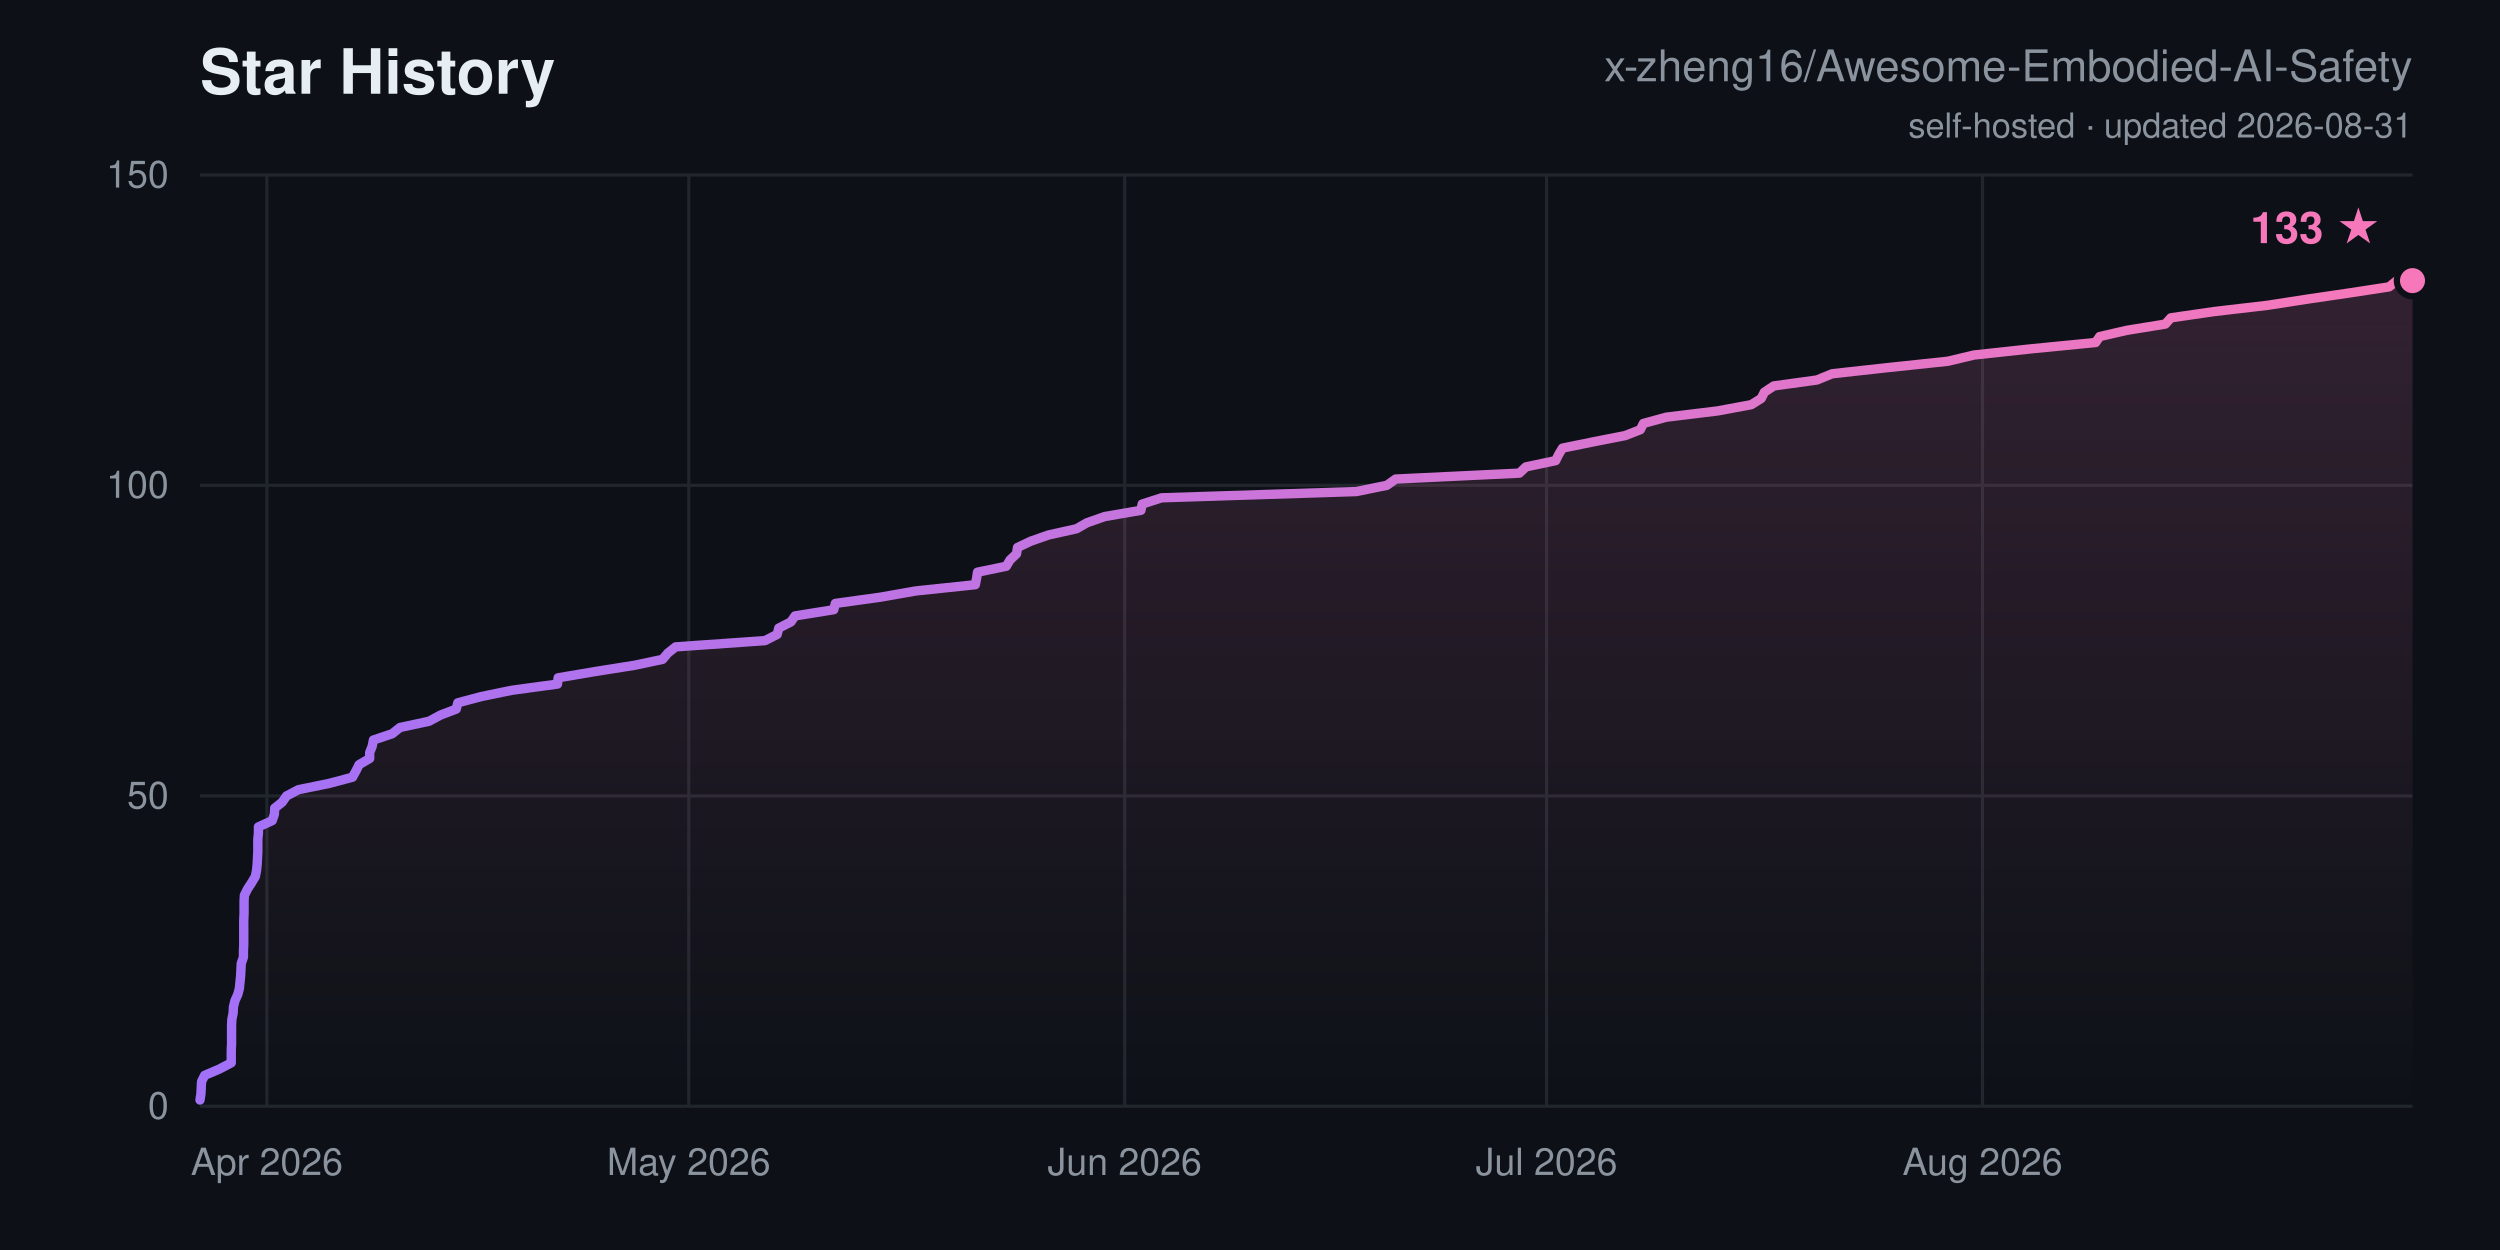
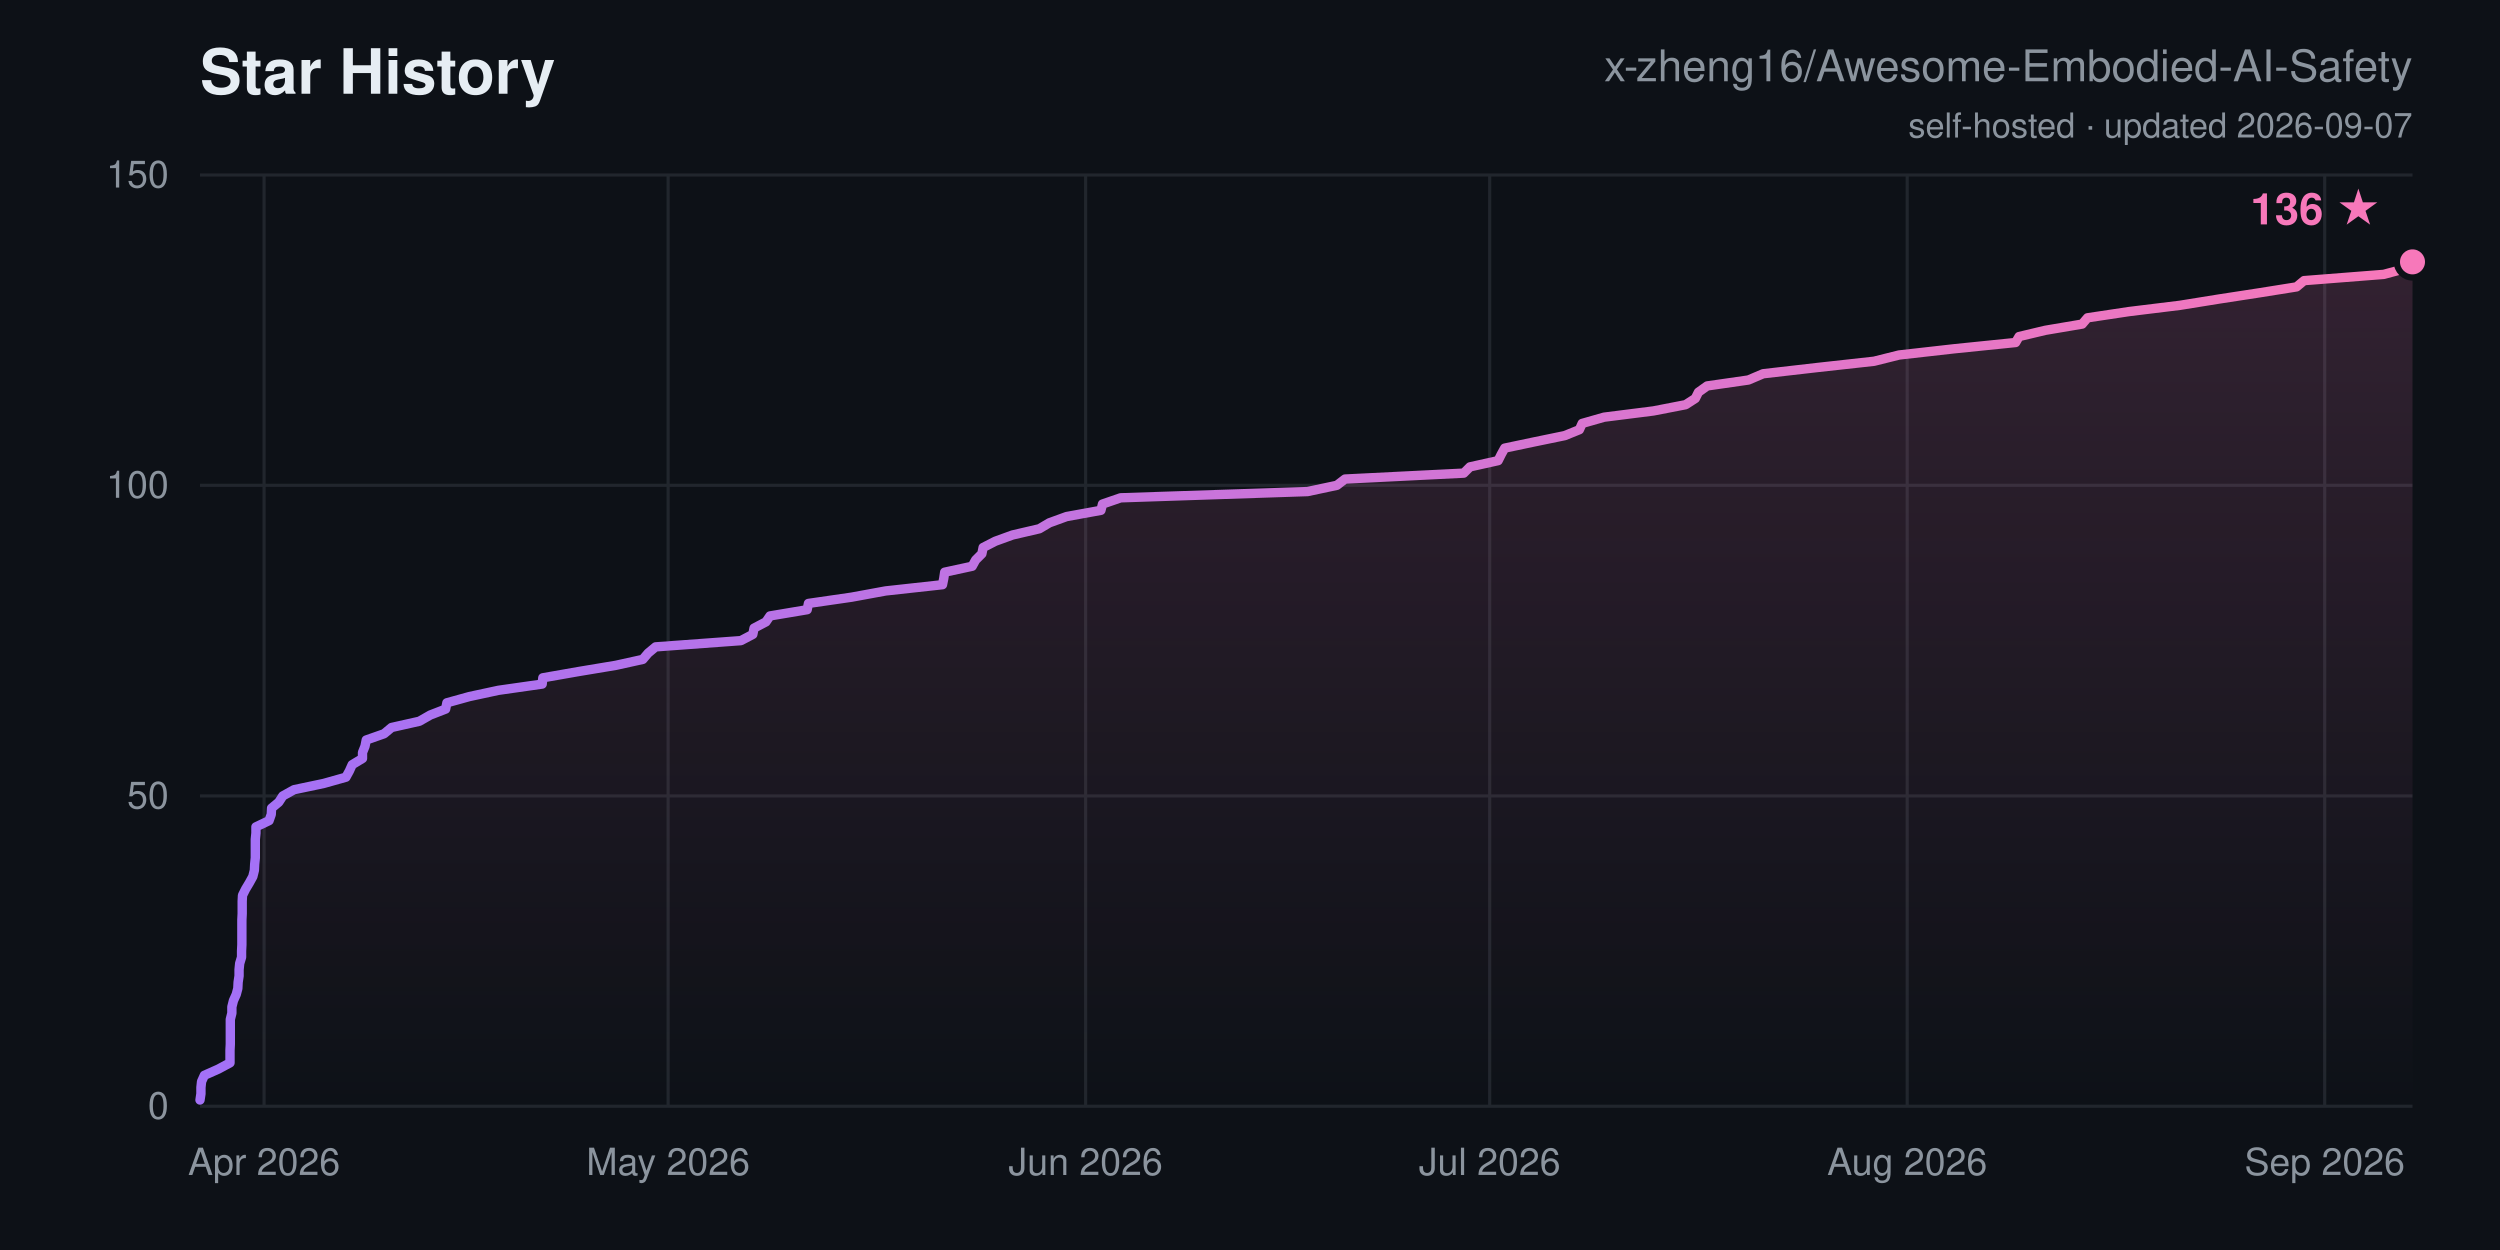
<svg xmlns="http://www.w3.org/2000/svg" width="800" height="400" viewBox="0 0 800 400" font-family="-apple-system,Segoe UI,Helvetica,Arial,sans-serif">
  <defs>
    <linearGradient id="ln" x1="0" y1="0" x2="1" y2="0">
      <stop offset="0" stop-color="#a371f7" />
      <stop offset="1" stop-color="#f778ba" />
    </linearGradient>
    <linearGradient id="ar" x1="0" y1="0" x2="0" y2="1">
      <stop offset="0" stop-color="#f778ba" stop-opacity="0.16" />
      <stop offset="1" stop-color="#f778ba" stop-opacity="0" />
    </linearGradient>
  </defs>
  <rect width="800" height="400" fill="#0d1117" />
  <text x="64" y="30" font-size="20" font-weight="700" fill="#e6edf3">Star History</text>
  <text x="772" y="26" font-size="14" text-anchor="end" fill="#8b949e">x-zheng16/Awesome-Embodied-AI-Safety</text>
-   <text x="772" y="44" font-size="11" text-anchor="end" fill="#8b949e">self-hosted · updated 2026-08-31</text>
+   <text x="772" y="44" font-size="11" text-anchor="end" fill="#8b949e">self-hosted · updated 2026-09-07</text>
  <line x1="64" y1="354.0" x2="772" y2="354.0" stroke="#21262d" stroke-width="1" />
  <text x="54" y="358.0" font-size="12" text-anchor="end" fill="#8b949e">0</text>
  <line x1="64" y1="254.7" x2="772" y2="254.7" stroke="#21262d" stroke-width="1" />
  <text x="54" y="258.7" font-size="12" text-anchor="end" fill="#8b949e">50</text>
  <line x1="64" y1="155.3" x2="772" y2="155.3" stroke="#21262d" stroke-width="1" />
  <text x="54" y="159.3" font-size="12" text-anchor="end" fill="#8b949e">100</text>
  <line x1="64" y1="56.0" x2="772" y2="56.0" stroke="#21262d" stroke-width="1" />
  <text x="54" y="60.0" font-size="12" text-anchor="end" fill="#8b949e">150</text>
-   <line x1="85.4" y1="56" x2="85.4" y2="354" stroke="#21262d" stroke-width="1" />
-   <text x="85.4" y="376" font-size="12" text-anchor="middle" fill="#8b949e">Apr 2026</text>
-   <line x1="220.4" y1="56" x2="220.4" y2="354" stroke="#21262d" stroke-width="1" />
-   <text x="220.4" y="376" font-size="12" text-anchor="middle" fill="#8b949e">May 2026</text>
-   <line x1="359.9" y1="56" x2="359.9" y2="354" stroke="#21262d" stroke-width="1" />
-   <text x="359.9" y="376" font-size="12" text-anchor="middle" fill="#8b949e">Jun 2026</text>
-   <line x1="494.9" y1="56" x2="494.9" y2="354" stroke="#21262d" stroke-width="1" />
-   <text x="494.9" y="376" font-size="12" text-anchor="middle" fill="#8b949e">Jul 2026</text>
-   <line x1="634.4" y1="56" x2="634.4" y2="354" stroke="#21262d" stroke-width="1" />
-   <text x="634.4" y="376" font-size="12" text-anchor="middle" fill="#8b949e">Aug 2026</text>
-   <polygon points="64.0,354.0 64.0,352.0 64.3,350.0 64.4,348.0 64.5,346.1 65.5,344.1 70.2,342.1 74.0,340.1 74.0,338.1 74.0,336.1 74.1,334.1 74.1,332.1 74.1,330.2 74.1,328.2 74.2,326.2 74.6,324.2 74.7,322.2 75.2,320.2 76.1,318.2 76.6,316.3 76.8,314.3 77.0,312.3 77.1,310.3 77.2,308.3 77.9,306.3 77.9,304.3 78.0,302.3 78.0,300.4 78.0,298.4 78.0,296.4 78.0,294.4 78.1,292.4 78.1,290.4 78.1,288.4 78.2,286.5 79.2,284.5 80.5,282.5 81.7,280.5 82.1,278.5 82.3,276.5 82.4,274.5 82.5,272.5 82.5,270.6 82.5,268.6 82.7,266.6 82.7,264.6 87.1,262.6 87.8,260.6 87.9,258.6 90.3,256.7 91.7,254.7 95.5,252.7 105.3,250.7 112.8,248.7 113.9,246.7 114.9,244.7 118.3,242.7 118.3,240.8 119.1,238.8 119.5,236.8 125.5,234.8 128.0,232.8 137.3,230.8 141.0,228.8 146.0,226.9 146.5,224.9 154.0,222.9 163.7,220.9 178.4,218.9 178.6,216.9 190.4,214.9 203.0,212.9 212.0,211.0 213.7,209.0 216.2,207.0 244.8,205.0 248.7,203.0 249.2,201.0 253.1,199.0 254.4,197.1 266.8,195.1 267.3,193.1 281.7,191.1 293.1,189.1 312.1,187.1 312.5,185.1 312.8,183.1 322.0,181.2 323.2,179.2 325.3,177.2 325.6,175.2 329.8,173.2 335.5,171.2 344.5,169.2 347.8,167.3 353.5,165.3 365.1,163.3 365.5,161.3 371.7,159.3 434.0,157.3 443.8,155.3 446.6,153.3 486.2,151.4 488.3,149.4 497.8,147.4 498.8,145.4 500.0,143.4 509.8,141.4 520.0,139.4 524.9,137.5 525.9,135.5 533.2,133.5 549.6,131.5 560.4,129.5 563.6,127.5 564.6,125.5 567.6,123.5 581.4,121.6 586.3,119.6 604.4,117.6 623.3,115.6 631.7,113.6 650.2,111.6 670.6,109.6 671.9,107.7 680.6,105.7 692.9,103.7 694.7,101.7 708.5,99.7 725.6,97.7 738.5,95.7 752.1,93.7 764.5,91.8 767.0,89.8 772.0,89.8 772.0,354.0" fill="url(#ar)" />
-   <polyline points="64.0,352.0 64.3,350.0 64.4,348.0 64.5,346.1 65.5,344.1 70.2,342.1 74.0,340.1 74.0,338.1 74.0,336.1 74.1,334.1 74.1,332.1 74.1,330.2 74.1,328.2 74.2,326.2 74.6,324.2 74.7,322.2 75.2,320.2 76.1,318.2 76.6,316.3 76.8,314.3 77.0,312.3 77.1,310.3 77.2,308.3 77.9,306.3 77.9,304.3 78.0,302.3 78.0,300.4 78.0,298.4 78.0,296.4 78.0,294.4 78.1,292.4 78.1,290.4 78.1,288.4 78.2,286.5 79.2,284.5 80.5,282.5 81.7,280.5 82.1,278.5 82.3,276.5 82.4,274.5 82.5,272.5 82.5,270.6 82.5,268.6 82.7,266.6 82.7,264.6 87.1,262.6 87.8,260.6 87.9,258.6 90.3,256.7 91.7,254.7 95.5,252.7 105.3,250.7 112.8,248.7 113.9,246.7 114.9,244.7 118.3,242.7 118.3,240.8 119.1,238.8 119.5,236.8 125.5,234.8 128.0,232.8 137.3,230.8 141.0,228.8 146.0,226.9 146.5,224.9 154.0,222.9 163.7,220.9 178.4,218.9 178.6,216.9 190.4,214.9 203.0,212.9 212.0,211.0 213.7,209.0 216.2,207.0 244.8,205.0 248.7,203.0 249.2,201.0 253.1,199.0 254.4,197.1 266.8,195.1 267.3,193.1 281.7,191.1 293.1,189.1 312.1,187.1 312.5,185.1 312.8,183.1 322.0,181.2 323.2,179.2 325.3,177.2 325.6,175.2 329.8,173.2 335.5,171.2 344.5,169.2 347.8,167.3 353.5,165.3 365.1,163.3 365.5,161.3 371.7,159.3 434.0,157.3 443.8,155.3 446.6,153.3 486.2,151.4 488.3,149.4 497.8,147.4 498.8,145.4 500.0,143.4 509.8,141.4 520.0,139.4 524.9,137.5 525.9,135.5 533.2,133.5 549.6,131.5 560.4,129.5 563.6,127.5 564.6,125.5 567.6,123.5 581.4,121.6 586.3,119.6 604.4,117.6 623.3,115.6 631.7,113.6 650.2,111.6 670.6,109.6 671.9,107.7 680.6,105.7 692.9,103.7 694.7,101.7 708.5,99.7 725.6,97.7 738.5,95.7 752.1,93.7 764.5,91.8 767.0,89.8 772.0,89.8" fill="none" stroke="url(#ln)" stroke-width="3" stroke-linejoin="round" stroke-linecap="round" />
-   <circle cx="772.0" cy="89.8" r="5" fill="#f778ba" stroke="#0d1117" stroke-width="2" />
-   <text x="762.0" y="77.8" font-size="14" font-weight="700" text-anchor="end" fill="#f778ba">133 ★</text>
+   <line x1="84.5" y1="56" x2="84.5" y2="354" stroke="#21262d" stroke-width="1" />
+   <text x="84.5" y="376" font-size="12" text-anchor="middle" fill="#8b949e">Apr 2026</text>
+   <line x1="213.8" y1="56" x2="213.8" y2="354" stroke="#21262d" stroke-width="1" />
+   <text x="213.8" y="376" font-size="12" text-anchor="middle" fill="#8b949e">May 2026</text>
+   <line x1="347.4" y1="56" x2="347.4" y2="354" stroke="#21262d" stroke-width="1" />
+   <text x="347.4" y="376" font-size="12" text-anchor="middle" fill="#8b949e">Jun 2026</text>
+   <line x1="476.7" y1="56" x2="476.7" y2="354" stroke="#21262d" stroke-width="1" />
+   <text x="476.7" y="376" font-size="12" text-anchor="middle" fill="#8b949e">Jul 2026</text>
+   <line x1="610.3" y1="56" x2="610.3" y2="354" stroke="#21262d" stroke-width="1" />
+   <text x="610.3" y="376" font-size="12" text-anchor="middle" fill="#8b949e">Aug 2026</text>
+   <line x1="743.9" y1="56" x2="743.9" y2="354" stroke="#21262d" stroke-width="1" />
+   <text x="743.9" y="376" font-size="12" text-anchor="middle" fill="#8b949e">Sep 2026</text>
+   <polygon points="64.0,354.0 64.0,352.0 64.3,350.0 64.3,348.0 64.5,346.1 65.4,344.1 69.9,342.1 73.6,340.1 73.6,338.1 73.6,336.1 73.7,334.1 73.7,332.1 73.7,330.2 73.7,328.2 73.7,326.2 74.2,324.2 74.2,322.2 74.7,320.2 75.6,318.2 76.1,316.3 76.2,314.3 76.5,312.3 76.5,310.3 76.7,308.3 77.3,306.3 77.3,304.3 77.4,302.3 77.4,300.4 77.4,298.4 77.4,296.4 77.4,294.4 77.5,292.4 77.5,290.4 77.5,288.4 77.6,286.5 78.6,284.5 79.8,282.5 80.9,280.5 81.4,278.5 81.5,276.5 81.7,274.5 81.7,272.5 81.7,270.6 81.7,268.6 81.9,266.6 81.9,264.6 86.1,262.6 86.8,260.6 86.9,258.6 89.2,256.7 90.5,254.7 94.1,252.7 103.6,250.7 110.7,248.7 111.8,246.7 112.7,244.7 116.0,242.7 116.0,240.8 116.8,238.8 117.2,236.8 122.9,234.8 125.3,232.8 134.2,230.8 137.7,228.8 142.6,226.9 143.0,224.9 150.2,222.9 159.5,220.9 173.5,218.9 173.7,216.9 185.1,214.9 197.1,212.9 205.7,211.0 207.4,209.0 209.8,207.0 237.1,205.0 240.9,203.0 241.3,201.0 245.1,199.0 246.4,197.1 258.3,195.1 258.7,193.1 272.5,191.1 283.4,189.1 301.6,187.1 302.0,185.1 302.3,183.1 311.1,181.2 312.2,179.2 314.2,177.2 314.6,175.2 318.5,173.2 324.0,171.2 332.6,169.2 335.8,167.3 341.3,165.3 352.3,163.3 352.8,161.3 358.6,159.3 418.4,157.3 427.8,155.3 430.4,153.3 468.4,151.4 470.4,149.4 479.4,147.4 480.4,145.4 481.5,143.4 491.0,141.4 500.7,139.4 505.4,137.5 506.3,135.5 513.3,133.5 529.1,131.5 539.4,129.5 542.5,127.5 543.5,125.5 546.3,123.5 559.5,121.6 564.2,119.6 581.6,117.6 599.7,115.6 607.7,113.6 625.4,111.6 645.0,109.6 646.1,107.7 654.5,105.7 666.3,103.7 668.0,101.7 681.3,99.7 697.6,97.7 710.0,95.7 723.0,93.7 734.9,91.8 737.3,89.8 762.8,87.8 770.2,85.8 771.3,83.8 772.0,83.8 772.0,354.0" fill="url(#ar)" />
+   <polyline points="64.0,352.0 64.3,350.0 64.3,348.0 64.5,346.1 65.4,344.1 69.9,342.1 73.6,340.1 73.6,338.1 73.6,336.1 73.7,334.1 73.7,332.1 73.7,330.2 73.7,328.2 73.7,326.2 74.2,324.2 74.2,322.2 74.7,320.2 75.6,318.2 76.1,316.3 76.2,314.3 76.5,312.3 76.5,310.3 76.7,308.3 77.3,306.3 77.3,304.3 77.4,302.3 77.4,300.4 77.4,298.4 77.4,296.4 77.4,294.4 77.5,292.4 77.5,290.4 77.5,288.4 77.6,286.5 78.6,284.5 79.8,282.5 80.9,280.5 81.4,278.5 81.5,276.5 81.7,274.5 81.7,272.5 81.7,270.6 81.7,268.6 81.9,266.6 81.9,264.6 86.1,262.6 86.8,260.6 86.9,258.6 89.2,256.7 90.5,254.7 94.1,252.7 103.6,250.7 110.7,248.7 111.8,246.7 112.7,244.7 116.0,242.7 116.0,240.8 116.8,238.8 117.2,236.8 122.9,234.8 125.3,232.8 134.2,230.8 137.7,228.8 142.6,226.9 143.0,224.9 150.2,222.9 159.5,220.9 173.5,218.9 173.7,216.9 185.1,214.9 197.1,212.9 205.7,211.0 207.4,209.0 209.8,207.0 237.1,205.0 240.9,203.0 241.3,201.0 245.1,199.0 246.4,197.1 258.3,195.1 258.7,193.1 272.5,191.1 283.4,189.1 301.6,187.1 302.0,185.1 302.3,183.1 311.1,181.2 312.2,179.2 314.2,177.2 314.6,175.2 318.5,173.2 324.0,171.2 332.6,169.2 335.8,167.3 341.3,165.3 352.3,163.3 352.8,161.3 358.6,159.3 418.4,157.3 427.8,155.3 430.4,153.3 468.4,151.4 470.4,149.4 479.4,147.4 480.4,145.4 481.5,143.4 491.0,141.4 500.7,139.4 505.4,137.5 506.3,135.5 513.3,133.5 529.1,131.5 539.4,129.5 542.5,127.5 543.5,125.5 546.3,123.5 559.5,121.6 564.2,119.6 581.6,117.6 599.7,115.6 607.7,113.6 625.4,111.6 645.0,109.6 646.1,107.7 654.5,105.7 666.3,103.7 668.0,101.7 681.3,99.7 697.6,97.7 710.0,95.7 723.0,93.7 734.9,91.8 737.3,89.8 762.8,87.8 770.2,85.8 771.3,83.8 772.0,83.8" fill="none" stroke="url(#ln)" stroke-width="3" stroke-linejoin="round" stroke-linecap="round" />
+   <circle cx="772.0" cy="83.8" r="5" fill="#f778ba" stroke="#0d1117" stroke-width="2" />
+   <text x="762.0" y="71.8" font-size="14" font-weight="700" text-anchor="end" fill="#f778ba">136 ★</text>
</svg>
